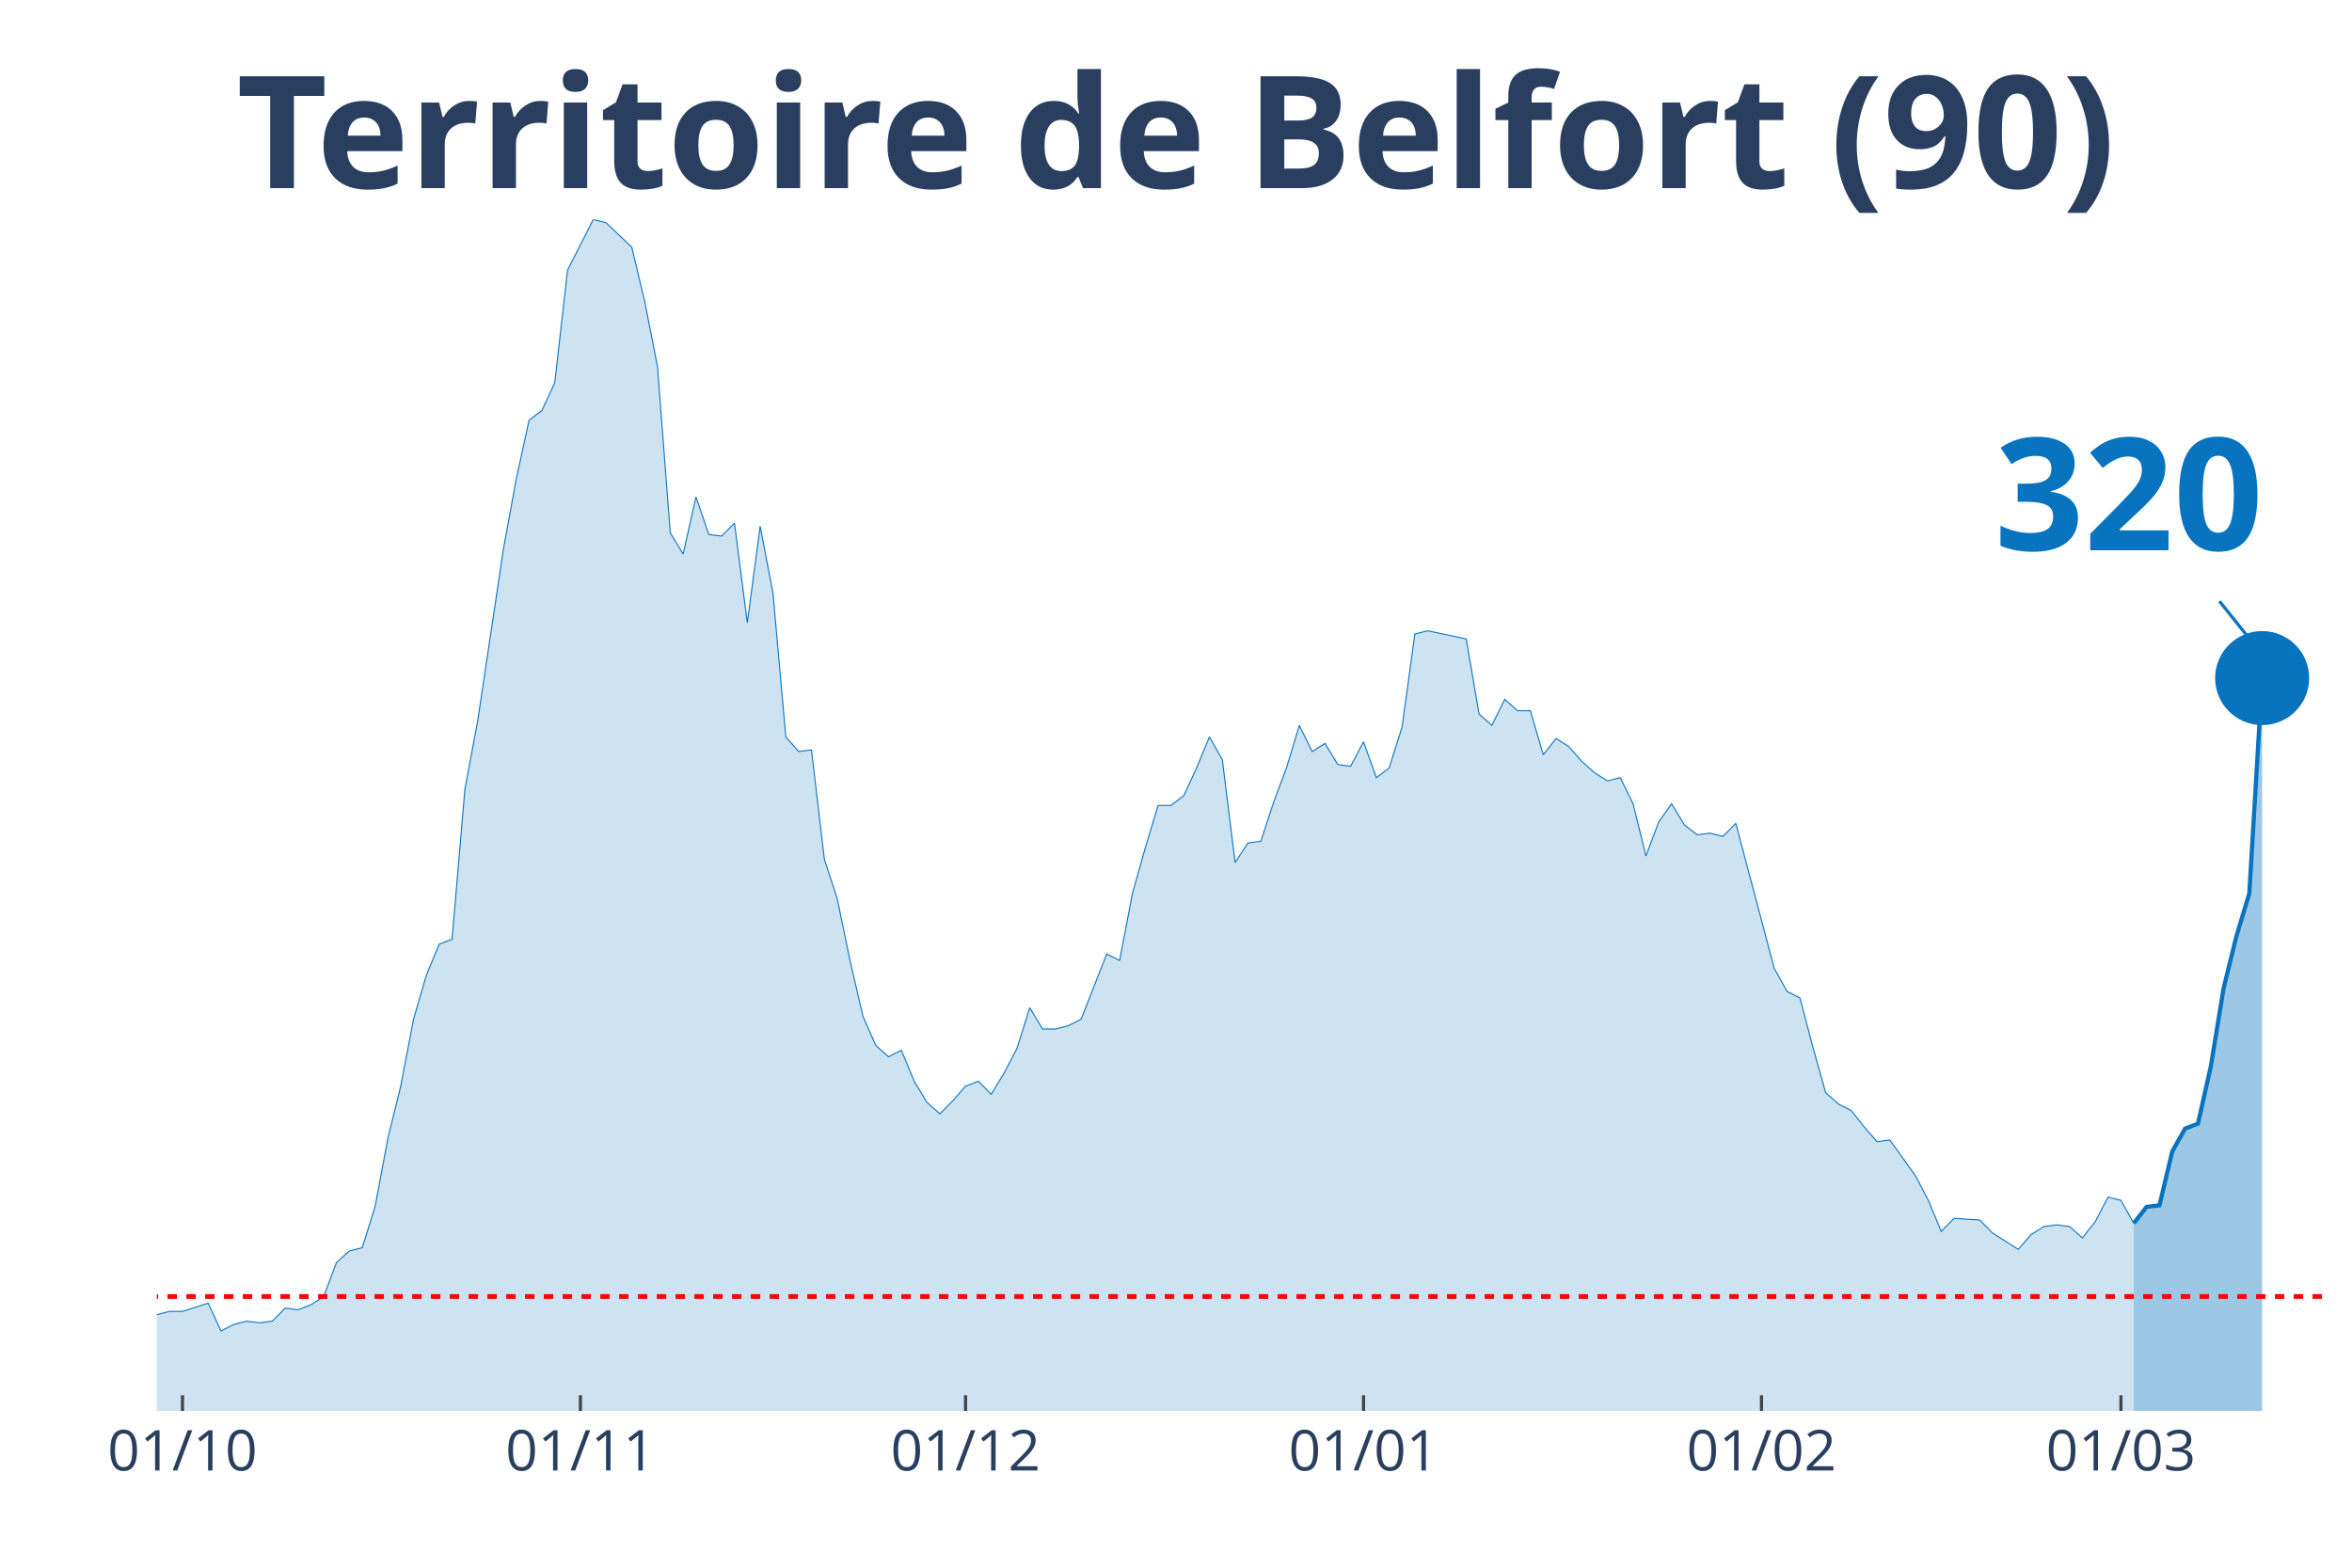
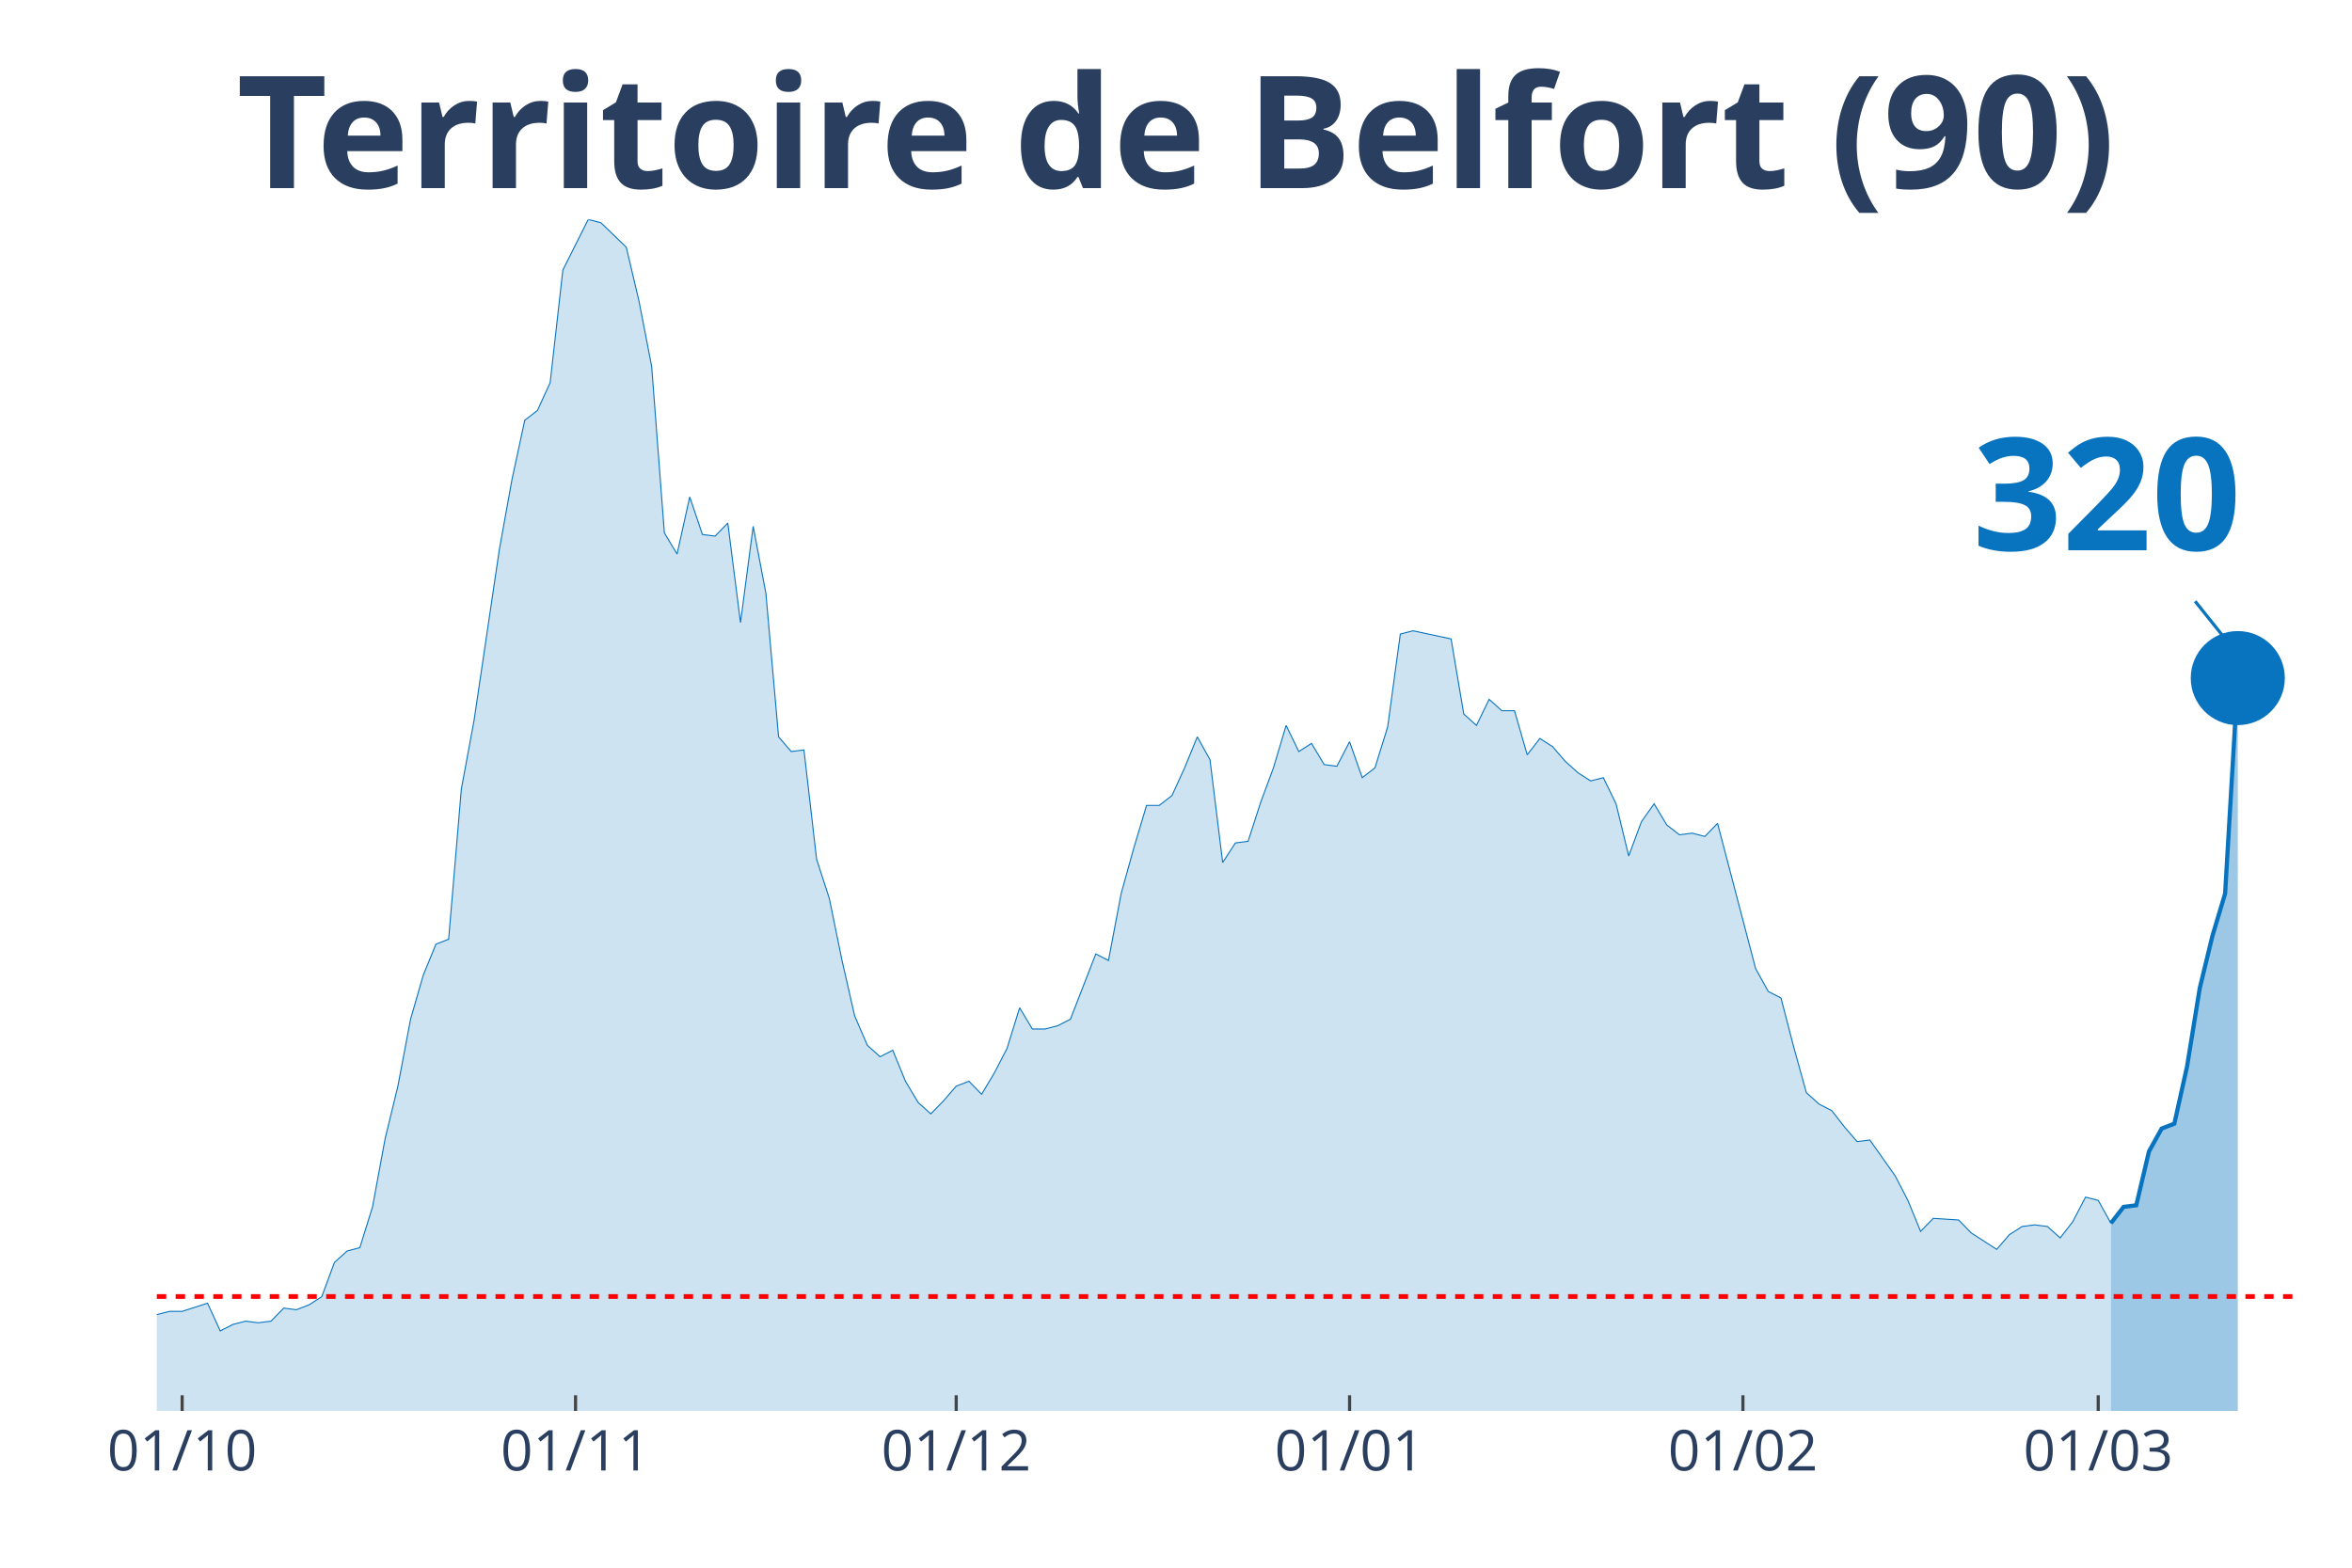
<svg xmlns="http://www.w3.org/2000/svg" class="main-svg" width="1125" height="750" style="" viewBox="0 0 750 500">
  <rect x="0" y="0" width="750" height="500" style="fill: rgb(0, 0, 0); fill-opacity: 0;" />
-   <defs id="defs-187a76">
+   <defs id="defs-29a70e">
    <g class="clips">
-       <clipPath id="clip187a76xyplot" class="plotclip">
+       <clipPath id="clip29a70exyplot" class="plotclip">
        <rect width="700" height="380" />
      </clipPath>
-       <clipPath class="axesclip" id="clip187a76x">
+       <clipPath class="axesclip" id="clip29a70ex">
        <rect x="50" y="0" width="700" height="500" />
      </clipPath>
-       <clipPath class="axesclip" id="clip187a76y">
+       <clipPath class="axesclip" id="clip29a70ey">
        <rect x="0" y="70" width="750" height="380" />
      </clipPath>
-       <clipPath class="axesclip" id="clip187a76xy">
+       <clipPath class="axesclip" id="clip29a70exy">
        <rect x="50" y="70" width="700" height="380" />
      </clipPath>
    </g>
    <g class="gradients" />
  </defs>
  <g class="bglayer">
    <rect class="bg" x="50" y="70" width="700" height="380" style="fill: rgb(0, 0, 0); fill-opacity: 0; stroke-width: 0;" />
  </g>
  <g class="layer-below">
    <g class="imagelayer" />
    <g class="shapelayer" />
  </g>
  <g class="cartesianlayer">
    <g class="subplot xy">
      <g class="layer-subplot">
        <g class="shapelayer" />
        <g class="imagelayer" />
      </g>
      <g class="gridlayer">
        <g class="x">
-           <path class="xgrid crisp" transform="translate(58.19,0)" d="M0,70v380" style="stroke: rgb(255, 255, 255); stroke-opacity: 1; stroke-width: 1px;" />
-           <path class="xgrid crisp" transform="translate(185.09,0)" d="M0,70v380" style="stroke: rgb(255, 255, 255); stroke-opacity: 1; stroke-width: 1px;" />
-           <path class="xgrid crisp" transform="translate(307.89,0)" d="M0,70v380" style="stroke: rgb(255, 255, 255); stroke-opacity: 1; stroke-width: 1px;" />
-           <path class="xgrid crisp" transform="translate(434.8,0)" d="M0,70v380" style="stroke: rgb(255, 255, 255); stroke-opacity: 1; stroke-width: 1px;" />
-           <path class="xgrid crisp" transform="translate(561.7,0)" d="M0,70v380" style="stroke: rgb(255, 255, 255); stroke-opacity: 1; stroke-width: 1px;" />
-           <path class="xgrid crisp" transform="translate(676.32,0)" d="M0,70v380" style="stroke: rgb(255, 255, 255); stroke-opacity: 1; stroke-width: 1px;" />
+           <path class="xgrid crisp" transform="translate(58.09,0)" d="M0,70v380" style="stroke: rgb(255, 255, 255); stroke-opacity: 1; stroke-width: 1px;" />
+           <path class="xgrid crisp" transform="translate(183.53,0)" d="M0,70v380" style="stroke: rgb(255, 255, 255); stroke-opacity: 1; stroke-width: 1px;" />
+           <path class="xgrid crisp" transform="translate(304.91,0)" d="M0,70v380" style="stroke: rgb(255, 255, 255); stroke-opacity: 1; stroke-width: 1px;" />
+           <path class="xgrid crisp" transform="translate(430.35,0)" d="M0,70v380" style="stroke: rgb(255, 255, 255); stroke-opacity: 1; stroke-width: 1px;" />
+           <path class="xgrid crisp" transform="translate(555.78,0)" d="M0,70v380" style="stroke: rgb(255, 255, 255); stroke-opacity: 1; stroke-width: 1px;" />
+           <path class="xgrid crisp" transform="translate(669.08,0)" d="M0,70v380" style="stroke: rgb(255, 255, 255); stroke-opacity: 1; stroke-width: 1px;" />
        </g>
        <g class="y" />
      </g>
      <g class="zerolinelayer" />
      <path class="xlines-below" />
      <path class="ylines-below" />
      <g class="overlines-below" />
      <g class="xaxislayer-below" />
      <g class="yaxislayer-below" />
      <g class="overaxes-below" />
-       <g class="plot" transform="translate(50, 70)" clip-path="url('#clip187a76xyplot')">
+       <g class="plot" transform="translate(50, 70)" clip-path="url('#clip29a70exyplot')">
        <g class="scatterlayer mlayer">
-           <g class="trace scatter trace83b44d" style="stroke-miterlimit: 2;">
+           <g class="trace scatter tracea1a0b3" style="stroke-miterlimit: 2;">
            <g class="fills">
              <g>
-                 <path class="js-fill" d="M630.41,380L-556.73,380L-556.73,373.23L-536.26,371.67L-532.16,375.32L-519.88,375.32L-515.79,374.27L-405.26,377.4L-401.17,379.48L-253.8,376.88L-249.71,376.36L-176.02,365.95L-171.93,364.9L-159.65,363.34L-155.56,365.42L-147.37,362.82L-143.27,361.78L-135.09,363.34L-130.99,361.26L-118.71,360.74L-114.62,362.3L-94.15,356.05L-90.06,349.29L-85.96,339.4L-81.87,341.48L-77.78,343.04L-73.68,339.4L-69.59,335.75L-65.5,337.32L-61.4,340.44L-57.31,346.16L-49.12,345.12L-45.03,350.85L-40.94,353.97L-36.84,353.97L-32.75,355.01L-28.65,358.14L-24.56,357.62L-20.47,358.14L-12.28,359.18L-8.19,349.81L-4.09,350.85L0,349.29L4.09,348.25L8.19,348.25L16.37,345.64L20.47,354.49L24.56,352.41L28.65,351.37L32.75,351.89L36.84,351.37L40.94,347.21L45.03,347.73L49.12,346.16L53.22,343.56L57.31,332.63L61.4,328.99L65.5,327.95L69.59,314.93L73.68,293.07L77.78,276.41L81.87,255.07L85.96,241.01L90.06,231.12L94.15,229.56L98.25,181.67L102.34,159.81L110.53,105.15L114.62,82.77L118.71,64.03L122.81,60.9L126.9,52.05L130.99,16.14L139.18,0L143.27,1.04L151.46,8.85L155.56,26.03L159.65,46.85L163.74,99.95L167.84,106.71L171.93,88.49L176.02,100.47L180.12,100.99L184.21,96.82L188.3,128.58L192.4,97.86L196.49,119.21L200.58,165.01L204.68,169.7L208.77,169.18L212.87,204.05L216.96,216.55L221.05,236.33L225.15,254.03L229.24,263.4L233.33,267.04L237.43,264.96L241.52,274.85L245.61,281.62L249.71,285.26L253.8,281.1L257.89,276.41L261.99,274.85L266.08,279.01L270.18,272.25L274.27,264.44L278.36,251.42L282.46,258.19L286.55,258.19L290.64,257.15L294.74,255.07L302.92,234.25L307.02,236.33L311.11,214.99L315.2,200.41L319.3,186.88L323.39,186.88L327.49,183.75L331.58,174.9L335.67,165.01L339.77,172.3L343.86,205.1L347.95,198.85L352.05,198.33L356.14,185.84L360.23,174.9L364.33,161.37L368.42,169.7L372.51,167.1L376.61,173.86L380.7,174.38L384.8,166.58L388.89,178.03L392.98,174.9L397.08,161.89L401.17,132.22L405.26,131.18L417.54,133.78L421.64,157.73L425.73,161.37L429.82,153.04L433.92,156.68L438.01,156.68L442.11,170.74L446.2,165.53L450.29,168.14L454.39,172.82L458.48,176.47L462.57,179.07L466.67,178.03L470.76,186.36L474.85,203.01L478.95,192.08L483.04,186.36L487.13,193.12L491.23,196.25L495.32,195.73L499.42,196.77L503.51,192.6L515.79,238.93L519.88,246.22L523.98,248.3L528.07,263.92L532.16,278.49L536.26,282.14L540.35,284.22L544.44,289.42L548.54,294.11L552.63,293.59L560.82,305.04L564.91,312.85L569.01,322.74L573.1,318.58L581.29,319.1L585.38,323.26L593.57,328.47L597.66,323.78L601.75,321.18L605.85,320.66L609.94,321.18L614.04,324.82L618.13,319.62L622.22,311.81L626.32,312.85L630.41,320.14" style="fill: rgb(8, 115, 191); fill-opacity: 0.2; stroke-width: 0;" />
+                 <path class="js-fill" d="M623.12,380L-550.29,380L-550.29,373.23L-530.06,371.67L-526.01,375.32L-513.87,375.32L-509.83,374.27L-400.58,377.4L-396.53,379.48L-250.87,376.88L-246.82,376.36L-173.99,365.95L-169.94,364.9L-157.8,363.34L-153.76,365.42L-145.66,362.82L-141.62,361.78L-133.53,363.34L-129.48,361.26L-117.34,360.74L-113.29,362.3L-93.06,356.05L-89.02,349.29L-84.97,339.4L-80.92,341.48L-76.88,343.04L-72.83,339.4L-68.79,335.75L-64.74,337.32L-60.69,340.44L-56.65,346.16L-48.55,345.12L-44.51,350.85L-40.46,353.97L-36.42,353.97L-32.37,355.01L-28.32,358.14L-24.28,357.62L-20.23,358.14L-12.14,359.18L-8.09,349.81L-4.05,350.85L0,349.29L4.05,348.25L8.09,348.25L16.18,345.64L20.23,354.49L24.28,352.41L28.32,351.37L32.37,351.89L36.42,351.37L40.46,347.21L44.51,347.73L48.55,346.16L52.6,343.56L56.65,332.63L60.69,328.99L64.74,327.95L68.79,314.93L72.83,293.07L76.88,276.41L80.92,255.07L84.97,241.01L89.02,231.12L93.06,229.56L97.11,181.67L101.16,159.81L109.25,105.15L113.29,82.77L117.34,64.03L121.39,60.9L125.43,52.05L129.48,16.14L137.57,0L141.62,1.04L149.71,8.85L153.76,26.03L157.8,46.85L161.85,99.95L165.9,106.71L169.94,88.49L173.99,100.47L178.03,100.99L182.08,96.82L186.13,128.58L190.17,97.86L194.22,119.21L198.27,165.01L202.31,169.7L206.36,169.18L210.4,204.05L214.45,216.55L218.5,236.33L222.54,254.03L226.59,263.4L230.64,267.04L234.68,264.96L238.73,274.85L242.77,281.62L246.82,285.26L250.87,281.1L254.91,276.41L258.96,274.85L263.01,279.01L267.05,272.25L271.1,264.44L275.14,251.42L279.19,258.19L283.24,258.19L287.28,257.15L291.33,255.07L299.42,234.25L303.47,236.33L307.51,214.99L311.56,200.41L315.61,186.88L319.65,186.88L323.7,183.75L327.75,174.9L331.79,165.01L335.84,172.3L339.88,205.1L343.93,198.85L347.98,198.33L352.02,185.84L356.07,174.9L360.12,161.37L364.16,169.7L368.21,167.1L372.25,173.86L376.3,174.38L380.35,166.58L384.39,178.03L388.44,174.9L392.49,161.89L396.53,132.22L400.58,131.18L412.72,133.78L416.76,157.73L420.81,161.37L424.86,153.04L428.9,156.68L432.95,156.68L436.99,170.74L441.04,165.53L445.09,168.14L449.13,172.82L453.18,176.47L457.23,179.07L461.27,178.03L465.32,186.36L469.36,203.01L473.41,192.08L477.46,186.36L481.5,193.12L485.55,196.25L489.6,195.73L493.64,196.77L497.69,192.6L509.83,238.93L513.87,246.22L517.92,248.3L521.97,263.92L526.01,278.49L530.06,282.14L534.1,284.22L538.15,289.42L542.2,294.11L546.24,293.59L554.34,305.04L558.38,312.85L562.43,322.74L566.47,318.58L574.57,319.1L578.61,323.26L586.71,328.47L590.75,323.78L594.8,321.18L598.84,320.66L602.89,321.18L606.94,324.82L610.98,319.62L615.03,311.81L619.08,312.85L623.12,320.14" style="fill: rgb(8, 115, 191); fill-opacity: 0.2; stroke-width: 0;" />
              </g>
            </g>
            <g class="errorbars" />
            <g class="lines">
-               <path class="js-line" d="M-556.73,373.23L-536.26,371.67L-532.16,375.32L-519.88,375.32L-515.79,374.27L-405.26,377.4L-401.17,379.48L-253.8,376.88L-249.71,376.36L-176.02,365.95L-171.93,364.9L-159.65,363.34L-155.56,365.42L-147.37,362.82L-143.27,361.78L-135.09,363.34L-130.99,361.26L-118.71,360.74L-114.62,362.3L-94.15,356.05L-90.06,349.29L-85.96,339.4L-81.87,341.48L-77.78,343.04L-73.68,339.4L-69.59,335.75L-65.5,337.32L-61.4,340.44L-57.31,346.16L-49.12,345.12L-45.03,350.85L-40.94,353.97L-36.84,353.97L-32.75,355.01L-28.65,358.14L-24.56,357.62L-20.47,358.14L-12.28,359.18L-8.19,349.81L-4.09,350.85L0,349.29L4.09,348.25L8.19,348.25L16.37,345.64L20.47,354.49L24.56,352.41L28.65,351.37L32.75,351.89L36.84,351.37L40.94,347.21L45.03,347.73L49.12,346.16L53.22,343.56L57.31,332.63L61.4,328.99L65.5,327.95L69.59,314.93L73.68,293.07L77.78,276.41L81.87,255.07L85.96,241.01L90.06,231.12L94.15,229.56L98.25,181.67L102.34,159.81L110.53,105.15L114.62,82.77L118.71,64.03L122.81,60.9L126.9,52.05L130.99,16.14L139.18,0L143.27,1.04L151.46,8.85L155.56,26.03L159.65,46.85L163.74,99.95L167.84,106.71L171.93,88.49L176.02,100.47L180.12,100.99L184.21,96.82L188.3,128.58L192.4,97.86L196.49,119.21L200.58,165.01L204.68,169.7L208.77,169.18L212.87,204.05L216.96,216.55L221.05,236.33L225.15,254.03L229.24,263.4L233.33,267.04L237.43,264.96L241.52,274.85L245.61,281.62L249.71,285.26L253.8,281.1L257.89,276.41L261.99,274.85L266.08,279.01L270.18,272.25L274.27,264.44L278.36,251.42L282.46,258.19L286.55,258.19L290.64,257.15L294.74,255.07L302.92,234.25L307.02,236.33L311.11,214.99L315.2,200.41L319.3,186.88L323.39,186.88L327.49,183.75L331.58,174.9L335.67,165.01L339.77,172.3L343.86,205.1L347.95,198.85L352.05,198.33L356.14,185.84L360.23,174.9L364.33,161.37L368.42,169.7L372.51,167.1L376.61,173.86L380.7,174.38L384.8,166.58L388.89,178.03L392.98,174.9L397.08,161.89L401.17,132.22L405.26,131.18L417.54,133.78L421.64,157.73L425.73,161.37L429.82,153.04L433.92,156.68L438.01,156.68L442.11,170.74L446.2,165.53L450.29,168.14L454.39,172.82L458.48,176.47L462.57,179.07L466.67,178.03L470.76,186.36L474.85,203.01L478.95,192.08L483.04,186.36L487.13,193.12L491.23,196.25L495.32,195.73L499.42,196.77L503.51,192.6L515.79,238.93L519.88,246.22L523.98,248.3L528.07,263.92L532.16,278.49L536.26,282.14L540.35,284.22L544.44,289.42L548.54,294.11L552.63,293.59L560.82,305.04L564.91,312.85L569.01,322.74L573.1,318.58L581.29,319.1L585.38,323.26L593.57,328.47L597.66,323.78L601.75,321.18L605.85,320.66L609.94,321.18L614.04,324.82L618.13,319.62L622.22,311.81L626.32,312.85L630.41,320.14" style="vector-effect: non-scaling-stroke; fill: none; stroke: rgb(8, 115, 191); stroke-opacity: 1; stroke-width: 0.5px; opacity: 1;" />
+               <path class="js-line" d="M-550.29,373.23L-530.06,371.67L-526.01,375.32L-513.87,375.32L-509.83,374.27L-400.58,377.4L-396.53,379.48L-250.87,376.88L-246.82,376.36L-173.99,365.95L-169.94,364.9L-157.8,363.34L-153.76,365.42L-145.66,362.82L-141.62,361.78L-133.53,363.34L-129.48,361.26L-117.34,360.74L-113.29,362.3L-93.06,356.05L-89.02,349.29L-84.97,339.4L-80.92,341.48L-76.88,343.04L-72.83,339.4L-68.79,335.75L-64.74,337.32L-60.69,340.44L-56.65,346.16L-48.55,345.12L-44.51,350.85L-40.46,353.97L-36.42,353.97L-32.37,355.01L-28.32,358.14L-24.28,357.62L-20.23,358.14L-12.14,359.18L-8.09,349.81L-4.05,350.85L0,349.29L4.05,348.25L8.09,348.25L16.18,345.64L20.23,354.49L24.28,352.41L28.32,351.37L32.37,351.89L36.42,351.37L40.46,347.21L44.51,347.73L48.55,346.16L52.6,343.56L56.65,332.63L60.69,328.99L64.74,327.95L68.79,314.93L72.83,293.07L76.88,276.41L80.92,255.07L84.97,241.01L89.02,231.12L93.06,229.56L97.11,181.67L101.16,159.81L109.25,105.15L113.29,82.77L117.34,64.03L121.39,60.9L125.43,52.05L129.48,16.14L137.57,0L141.62,1.04L149.71,8.85L153.76,26.03L157.8,46.85L161.85,99.95L165.9,106.71L169.94,88.49L173.99,100.47L178.03,100.99L182.08,96.82L186.13,128.58L190.17,97.86L194.22,119.21L198.27,165.01L202.31,169.7L206.36,169.18L210.4,204.05L214.45,216.55L218.5,236.33L222.54,254.03L226.59,263.4L230.64,267.04L234.68,264.96L238.73,274.85L242.77,281.62L246.82,285.26L250.87,281.1L254.91,276.41L258.96,274.85L263.01,279.01L267.05,272.25L271.1,264.44L275.14,251.42L279.19,258.19L283.24,258.19L287.28,257.15L291.33,255.07L299.42,234.25L303.47,236.33L307.51,214.99L311.56,200.41L315.61,186.88L319.65,186.88L323.7,183.75L327.75,174.9L331.79,165.01L335.84,172.3L339.88,205.1L343.93,198.85L347.98,198.33L352.02,185.84L356.07,174.9L360.12,161.37L364.16,169.7L368.21,167.1L372.25,173.86L376.3,174.38L380.35,166.58L384.39,178.03L388.44,174.9L392.49,161.89L396.53,132.22L400.58,131.18L412.72,133.78L416.76,157.73L420.81,161.37L424.86,153.04L428.9,156.68L432.95,156.68L436.99,170.74L441.04,165.53L445.09,168.14L449.13,172.82L453.18,176.47L457.23,179.07L461.27,178.03L465.32,186.36L469.36,203.01L473.41,192.08L477.46,186.36L481.5,193.12L485.55,196.25L489.6,195.73L493.64,196.77L497.69,192.6L509.83,238.93L513.87,246.22L517.92,248.3L521.97,263.92L526.01,278.49L530.06,282.14L534.1,284.22L538.15,289.42L542.2,294.11L546.24,293.59L554.34,305.04L558.38,312.85L562.43,322.74L566.47,318.58L574.57,319.1L578.61,323.26L586.71,328.47L590.75,323.78L594.8,321.18L598.84,320.66L602.89,321.18L606.94,324.82L610.98,319.62L615.03,311.81L619.08,312.85L623.12,320.14" style="vector-effect: non-scaling-stroke; fill: none; stroke: rgb(8, 115, 191); stroke-opacity: 1; stroke-width: 0.5px; opacity: 1;" />
            </g>
            <g class="points" />
            <g class="text" />
          </g>
-           <g class="trace scatter trace87981b" style="stroke-miterlimit: 2;">
+           <g class="trace scatter trace918a1a" style="stroke-miterlimit: 2;">
            <g class="fills">
              <g>
-                 <path class="js-fill" d="M671.35,380L630.41,380L630.41,320.14L634.5,314.93L638.6,314.41L642.69,297.23L646.78,289.95L650.88,288.38L654.97,270.16L659.06,245.18L663.16,228.52L667.25,214.99L671.35,146.27" style="fill: rgb(8, 115, 191); fill-opacity: 0.4; stroke-width: 0;" />
+                 <path class="js-fill" d="M663.58,380L623.12,380L623.12,320.14L627.17,314.93L631.21,314.41L635.26,297.23L639.31,289.95L643.35,288.38L647.4,270.16L651.45,245.18L655.49,228.52L659.54,214.99L663.58,146.27" style="fill: rgb(8, 115, 191); fill-opacity: 0.4; stroke-width: 0;" />
              </g>
            </g>
            <g class="errorbars" />
            <g class="lines">
-               <path class="js-line" d="M630.41,320.14L634.5,314.93L638.6,314.41L642.69,297.23L646.78,289.95L650.88,288.38L654.97,270.16L659.06,245.18L663.16,228.52L667.25,214.99L671.35,146.27" style="vector-effect: non-scaling-stroke; fill: none; stroke: rgb(8, 115, 191); stroke-opacity: 1; stroke-width: 2px; opacity: 1;" />
+               <path class="js-line" d="M623.12,320.14L627.17,314.93L631.21,314.41L635.26,297.23L639.31,289.95L643.35,288.38L647.4,270.16L651.45,245.18L655.49,228.52L659.54,214.99L663.58,146.27" style="vector-effect: non-scaling-stroke; fill: none; stroke: rgb(8, 115, 191); stroke-opacity: 1; stroke-width: 2px; opacity: 1;" />
            </g>
            <g class="points" />
            <g class="text" />
          </g>
-           <g class="trace scatter trace6463e8" style="stroke-miterlimit: 2; opacity: 1;">
+           <g class="trace scatter traceabfd24" style="stroke-miterlimit: 2; opacity: 1;">
            <g class="fills" />
            <g class="errorbars" />
            <g class="lines" />
            <g class="points">
-               <path class="point" transform="translate(671.35,146.27)" d="M15,0A15,15 0 1,1 0,-15A15,15 0 0,1 15,0Z" style="opacity: 1; stroke-width: 0px; fill: rgb(8, 115, 191); fill-opacity: 1;" />
+               <path class="point" transform="translate(663.58,146.27)" d="M15,0A15,15 0 1,1 0,-15A15,15 0 0,1 15,0Z" style="opacity: 1; stroke-width: 0px; fill: rgb(8, 115, 191); fill-opacity: 1;" />
            </g>
            <g class="text" />
          </g>
        </g>
      </g>
      <g class="overplot" />
      <path class="xlines-above crisp" style="fill: none; stroke-width: 1px; stroke: rgb(0, 0, 0); stroke-opacity: 0;" d="" />
      <path class="ylines-above crisp" style="fill: none;" d="M0,0" />
      <g class="overlines-above" />
      <g class="xaxislayer-above">
-         <path class="xtick ticks crisp" d="M0,450v-5" transform="translate(58.19,0)" style="stroke: rgb(68, 68, 68); stroke-opacity: 1; stroke-width: 1px;" />
-         <path class="xtick ticks crisp" d="M0,450v-5" transform="translate(185.09,0)" style="stroke: rgb(68, 68, 68); stroke-opacity: 1; stroke-width: 1px;" />
-         <path class="xtick ticks crisp" d="M0,450v-5" transform="translate(307.89,0)" style="stroke: rgb(68, 68, 68); stroke-opacity: 1; stroke-width: 1px;" />
-         <path class="xtick ticks crisp" d="M0,450v-5" transform="translate(434.8,0)" style="stroke: rgb(68, 68, 68); stroke-opacity: 1; stroke-width: 1px;" />
-         <path class="xtick ticks crisp" d="M0,450v-5" transform="translate(561.7,0)" style="stroke: rgb(68, 68, 68); stroke-opacity: 1; stroke-width: 1px;" />
-         <path class="xtick ticks crisp" d="M0,450v-5" transform="translate(676.32,0)" style="stroke: rgb(68, 68, 68); stroke-opacity: 1; stroke-width: 1px;" />
+         <path class="xtick ticks crisp" d="M0,450v-5" transform="translate(58.09,0)" style="stroke: rgb(68, 68, 68); stroke-opacity: 1; stroke-width: 1px;" />
+         <path class="xtick ticks crisp" d="M0,450v-5" transform="translate(183.53,0)" style="stroke: rgb(68, 68, 68); stroke-opacity: 1; stroke-width: 1px;" />
+         <path class="xtick ticks crisp" d="M0,450v-5" transform="translate(304.91,0)" style="stroke: rgb(68, 68, 68); stroke-opacity: 1; stroke-width: 1px;" />
+         <path class="xtick ticks crisp" d="M0,450v-5" transform="translate(430.35,0)" style="stroke: rgb(68, 68, 68); stroke-opacity: 1; stroke-width: 1px;" />
+         <path class="xtick ticks crisp" d="M0,450v-5" transform="translate(555.78,0)" style="stroke: rgb(68, 68, 68); stroke-opacity: 1; stroke-width: 1px;" />
+         <path class="xtick ticks crisp" d="M0,450v-5" transform="translate(669.08,0)" style="stroke: rgb(68, 68, 68); stroke-opacity: 1; stroke-width: 1px;" />
        <g class="xtick">
-           <text text-anchor="middle" x="0" y="469" transform="translate(58.19,0)" style="font-family: 'Open Sans', verdana, arial, sans-serif; font-size: 18px; fill: rgb(42, 63, 95); fill-opacity: 1; white-space: pre;">01/10</text>
+           <text text-anchor="middle" x="0" y="469" transform="translate(58.09,0)" style="font-family: 'Open Sans', verdana, arial, sans-serif; font-size: 18px; fill: rgb(42, 63, 95); fill-opacity: 1; white-space: pre;">01/10</text>
        </g>
        <g class="xtick">
-           <text text-anchor="middle" x="0" y="469" transform="translate(185.09,0)" style="font-family: 'Open Sans', verdana, arial, sans-serif; font-size: 18px; fill: rgb(42, 63, 95); fill-opacity: 1; white-space: pre;">01/11</text>
+           <text text-anchor="middle" x="0" y="469" transform="translate(183.53,0)" style="font-family: 'Open Sans', verdana, arial, sans-serif; font-size: 18px; fill: rgb(42, 63, 95); fill-opacity: 1; white-space: pre;">01/11</text>
        </g>
        <g class="xtick">
-           <text text-anchor="middle" x="0" y="469" transform="translate(307.89,0)" style="font-family: 'Open Sans', verdana, arial, sans-serif; font-size: 18px; fill: rgb(42, 63, 95); fill-opacity: 1; white-space: pre;">01/12</text>
+           <text text-anchor="middle" x="0" y="469" transform="translate(304.91,0)" style="font-family: 'Open Sans', verdana, arial, sans-serif; font-size: 18px; fill: rgb(42, 63, 95); fill-opacity: 1; white-space: pre;">01/12</text>
        </g>
        <g class="xtick">
-           <text text-anchor="middle" x="0" y="469" transform="translate(434.8,0)" style="font-family: 'Open Sans', verdana, arial, sans-serif; font-size: 18px; fill: rgb(42, 63, 95); fill-opacity: 1; white-space: pre;">01/01</text>
+           <text text-anchor="middle" x="0" y="469" transform="translate(430.35,0)" style="font-family: 'Open Sans', verdana, arial, sans-serif; font-size: 18px; fill: rgb(42, 63, 95); fill-opacity: 1; white-space: pre;">01/01</text>
        </g>
        <g class="xtick">
-           <text text-anchor="middle" x="0" y="469" transform="translate(561.7,0)" style="font-family: 'Open Sans', verdana, arial, sans-serif; font-size: 18px; fill: rgb(42, 63, 95); fill-opacity: 1; white-space: pre;">01/02</text>
+           <text text-anchor="middle" x="0" y="469" transform="translate(555.78,0)" style="font-family: 'Open Sans', verdana, arial, sans-serif; font-size: 18px; fill: rgb(42, 63, 95); fill-opacity: 1; white-space: pre;">01/02</text>
        </g>
        <g class="xtick">
-           <text text-anchor="middle" x="0" y="469" transform="translate(676.32,0)" style="font-family: 'Open Sans', verdana, arial, sans-serif; font-size: 18px; fill: rgb(42, 63, 95); fill-opacity: 1; white-space: pre;">01/03</text>
+           <text text-anchor="middle" x="0" y="469" transform="translate(669.08,0)" style="font-family: 'Open Sans', verdana, arial, sans-serif; font-size: 18px; fill: rgb(42, 63, 95); fill-opacity: 1; white-space: pre;">01/03</text>
        </g>
      </g>
      <g class="yaxislayer-above" />
      <g class="overaxes-above" />
    </g>
  </g>
  <g class="polarlayer" />
  <g class="ternarylayer" />
  <g class="geolayer" />
  <g class="funnelarealayer" />
  <g class="pielayer" />
  <g class="treemaplayer" />
  <g class="sunburstlayer" />
  <g class="glimages" />
-   <defs id="topdefs-187a76">
+   <defs id="topdefs-29a70e">
    <g class="clips" />
  </defs>
  <g class="layer-above">
    <g class="imagelayer" />
    <g class="shapelayer">
-       <path data-index="0" fill-rule="evenodd" d="M-2250.58,413.52L741.81,413.52" clip-path="url('#clip187a76xy')" style="opacity: 1; stroke: rgb(255, 0, 0); stroke-opacity: 1; fill: rgb(0, 0, 0); fill-opacity: 0; stroke-dasharray: 3px, 3px; stroke-width: 1.5px;" />
+       <path data-index="0" fill-rule="evenodd" d="M-2223.99,413.52L733.82,413.52" clip-path="url('#clip29a70exy')" style="opacity: 1; stroke: rgb(255, 0, 0); stroke-opacity: 1; fill: rgb(0, 0, 0); fill-opacity: 0; stroke-dasharray: 3px, 3px; stroke-width: 1.5px;" />
    </g>
  </g>
  <g class="infolayer">
    <g class="g-gtitle">
      <text class="gtitle" x="375" y="25" text-anchor="middle" dy="0.7em" style="font-family: 'Open Sans', verdana, arial, sans-serif; font-size: 50px; fill: rgb(42, 63, 95); opacity: 1; font-weight: normal; white-space: pre;">
        <tspan style="font-weight:bold">Territoire de Belfort (90)</tspan>
      </text>
    </g>
    <g class="g-xtitle" />
    <g class="annotation" data-index="0" style="opacity: 1;">
-       <g class="annotation-text-g" transform="rotate(0,679.35,156.27)">
-         <g class="cursor-pointer" transform="translate(621, 120)">
+       <g class="annotation-text-g" transform="rotate(0,671.58,156.27)">
+         <g class="cursor-pointer" transform="translate(614, 120)">
          <rect class="bg" x="0.5" y="0.5" width="115" height="71" style="stroke-width: 1px; stroke: rgb(0, 0, 0); stroke-opacity: 0; fill: rgb(255, 255, 255); fill-opacity: 0.6;" />
          <text class="annotation-text" text-anchor="middle" x="57.812" y="55.5" style="font-family: 'Open Sans', verdana, arial, sans-serif; font-size: 50px; fill: rgb(8, 115, 191); fill-opacity: 1; white-space: pre;">
            <tspan style="font-weight:bold">320 </tspan>
          </text>
        </g>
      </g>
      <g class="annotation-arrow-g" style="opacity: 1;">
-         <path d="M707.75,191.77L719.35,206.27" style="stroke-width: 1px; stroke: rgb(8, 115, 191); stroke-opacity: 1; stroke-dasharray: 0px, 0px, 18.569px, 18.569px;" />
+         <path d="M699.98,191.77L711.58,206.27" style="stroke-width: 1px; stroke: rgb(8, 115, 191); stroke-opacity: 1; stroke-dasharray: 0px, 0px, 18.569px, 18.569px;" />
      </g>
    </g>
  </g>
</svg>
